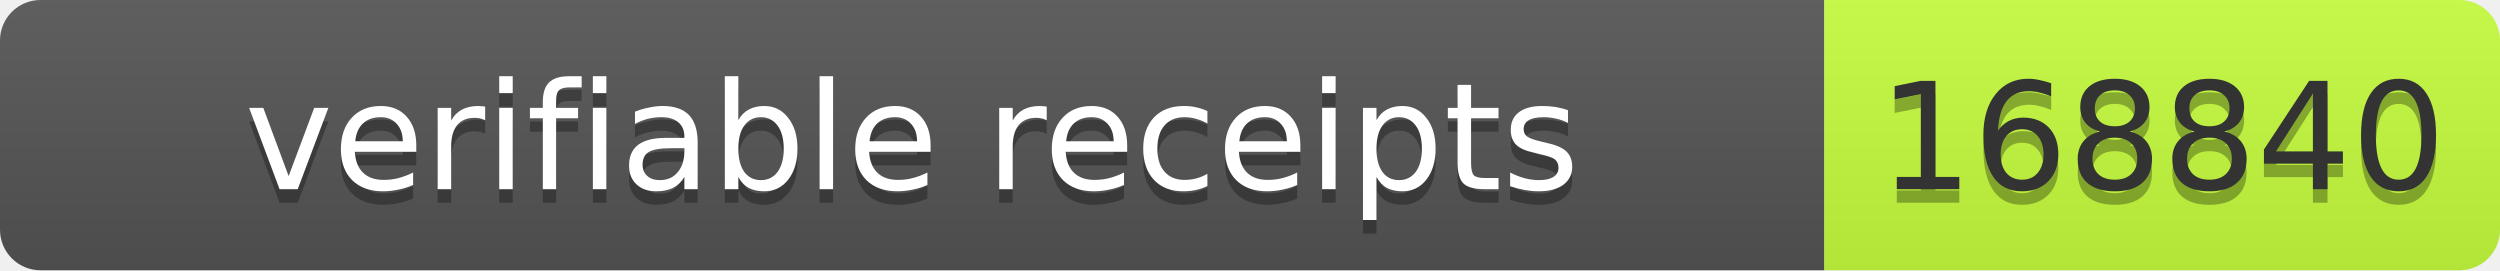
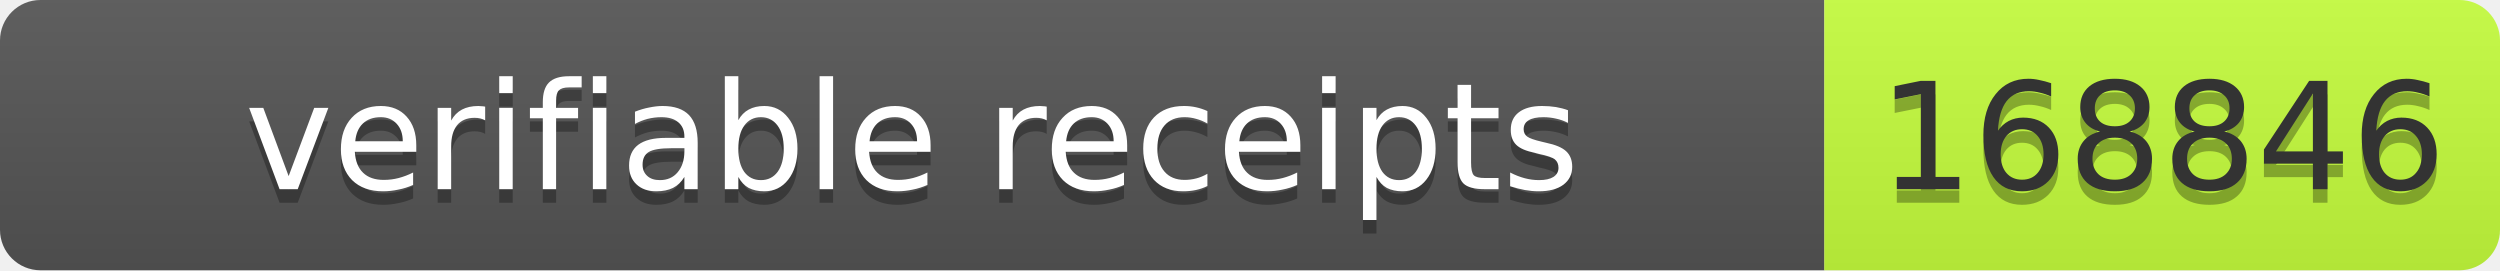
- <svg xmlns="http://www.w3.org/2000/svg" width="185" height="20" role="img" aria-label="verifiable receipts: 168840">
+ <svg xmlns="http://www.w3.org/2000/svg" width="185" height="20" role="img" aria-label="verifiable receipts: 168846">
  <linearGradient id="s" x2="0" y2="100%">
    <stop offset="0" stop-color="#bbb" stop-opacity=".1" />
    <stop offset="1" stop-opacity=".1" />
  </linearGradient>
  <clipPath id="r">
    <rect width="185" height="20" rx="3" fill="#fff" />
  </clipPath>
  <g clip-path="url(#r)">
    <rect width="135" height="20" fill="#555" />
    <rect x="135" width="50" height="20" fill="#c6ff3d" />
    <rect width="185" height="20" fill="url(#s)" />
  </g>
  <g font-family="Verdana,Geneva,DejaVu Sans,sans-serif" font-size="11">
    <text x="67.5" y="15" fill="#010101" fill-opacity=".3" text-anchor="middle" textLength="125">verifiable receipts</text>
    <text x="67.5" y="14" fill="#fff" text-anchor="middle" textLength="125">verifiable receipts</text>
-     <text x="160" y="15" fill="#010101" fill-opacity=".3" text-anchor="middle" textLength="40">168840</text>
-     <text x="160" y="14" fill="#333" text-anchor="middle" textLength="40">168840</text>
+     <text x="160" y="15" fill="#010101" fill-opacity=".3" text-anchor="middle" textLength="40">168846</text>
+     <text x="160" y="14" fill="#333" text-anchor="middle" textLength="40">168846</text>
  </g>
</svg>
